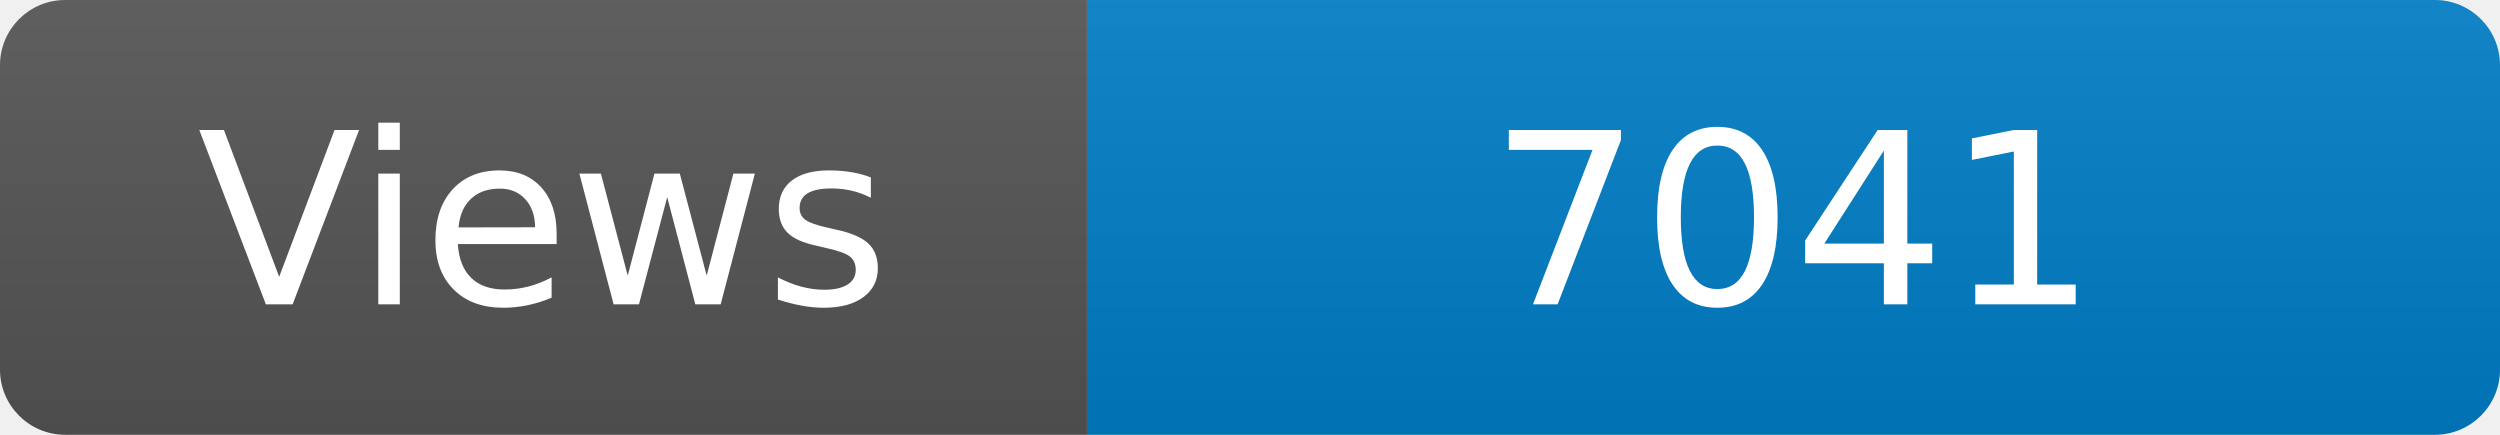
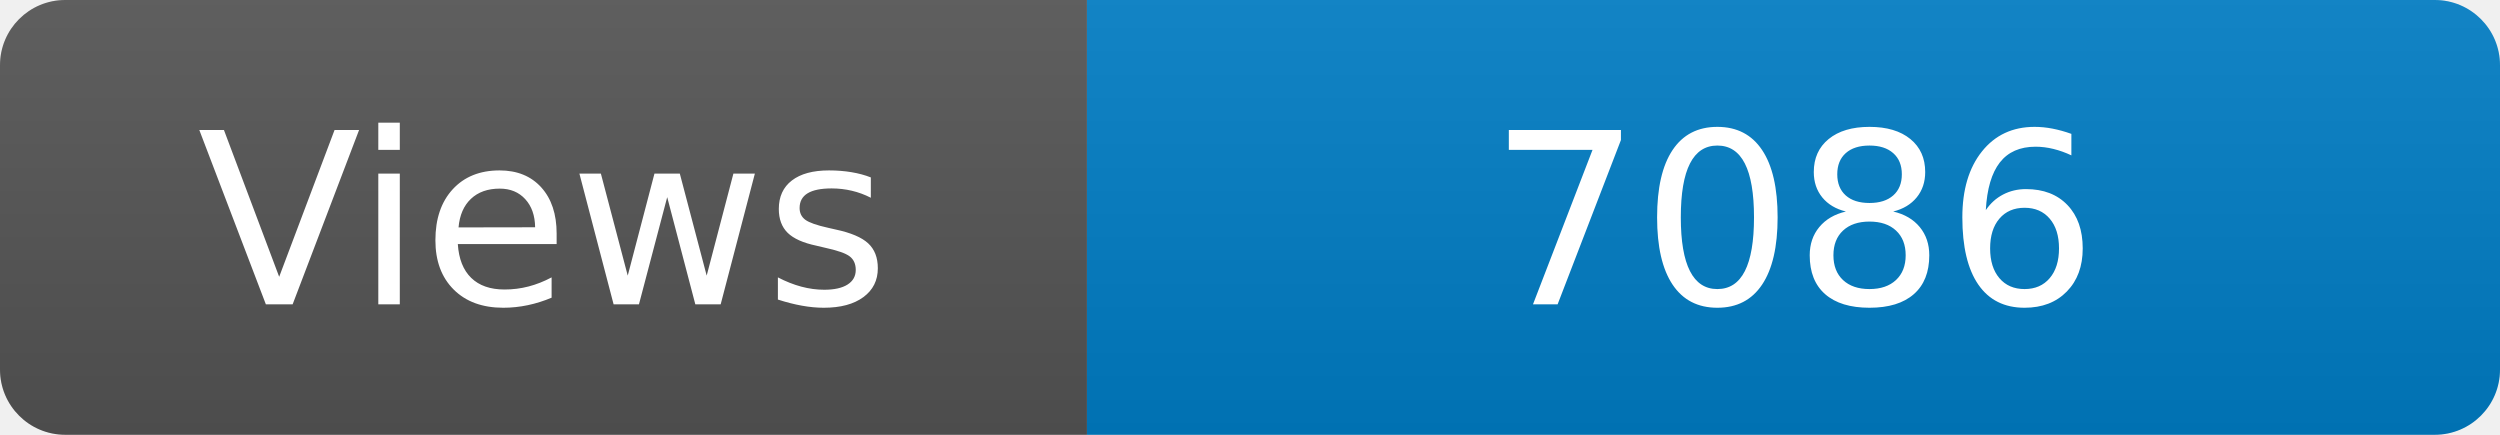
<svg xmlns="http://www.w3.org/2000/svg" width="115" height="20" role="img" aria-label="Maintained?: yes">
  <linearGradient id="s" x2="0" y2="100%">
    <stop offset="0" stop-color="#bbb" stop-opacity=".1" />
    <stop offset="1" stop-opacity=".1" />
  </linearGradient>
  <clipPath id="r">
    <rect width="115" height="20" rx="3" fill="#fff" />
  </clipPath>
  <g clip-path="url(#r)">
    <rect width="50" height="20" fill="#555" />
    <rect x="50" width="160" height="20" fill="#007ec6" />
    <rect width="115" height="20" fill="url(#s)" />
  </g>
  <g fill="#fff" text-anchor="middle" font-family="Verdana,Geneva,DejaVu Sans,sans-serif" font-size="110">
    <text x="250" y="140" transform="scale(.1)" fill="#fff">Views</text>
-     <text x="825" y="140" transform="scale(.1)" fill="#fff">7041</text>
+     <text x="825" y="140" transform="scale(.1)" fill="#fff">7086</text>
  </g>
</svg>
